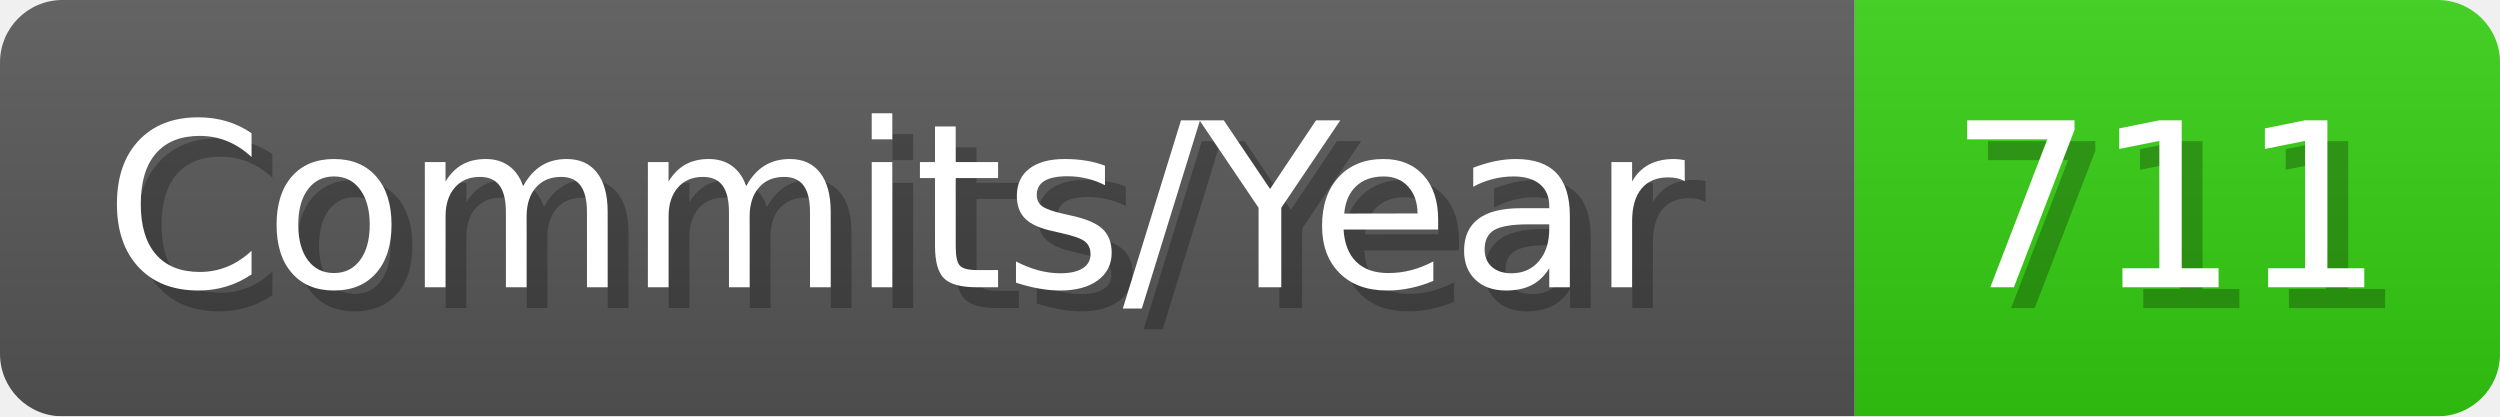
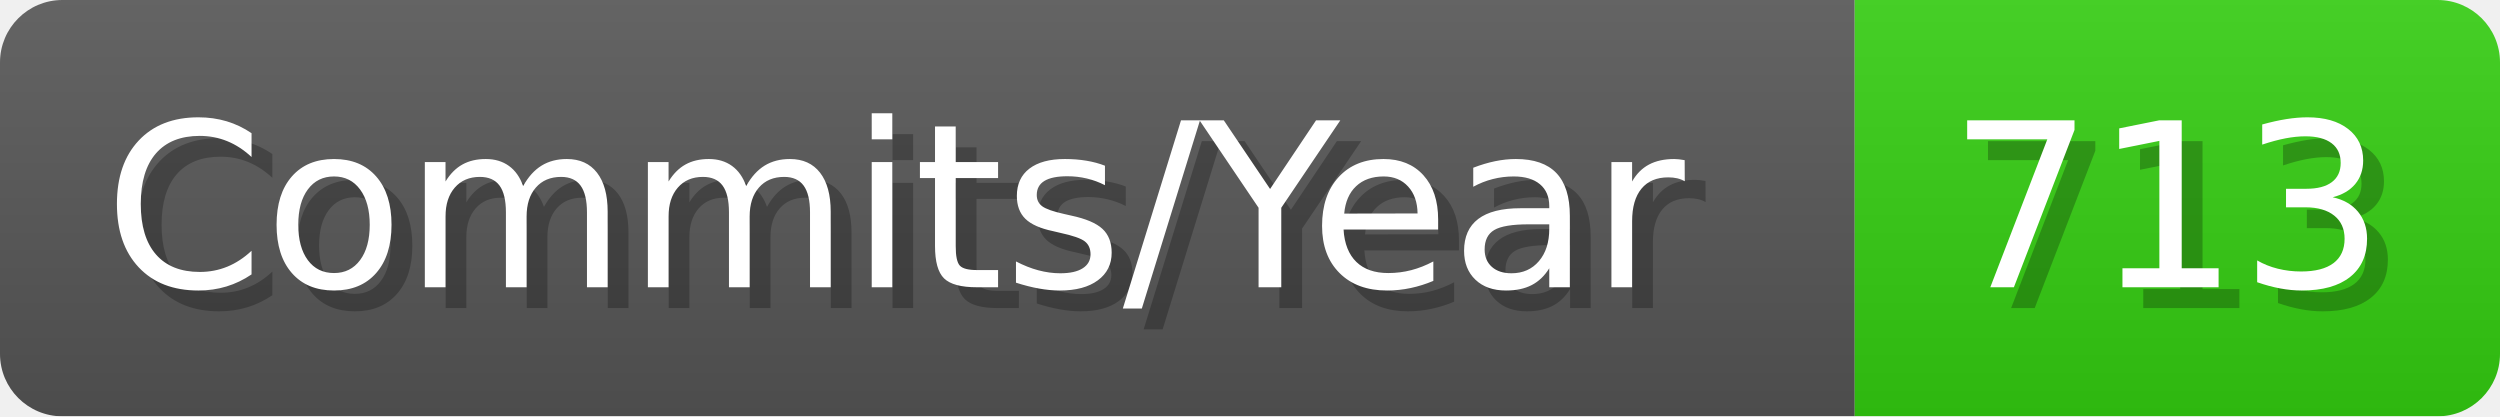
- <svg xmlns="http://www.w3.org/2000/svg" width="120.1" height="20" viewBox="0 0 1201 200" role="img" aria-label="Commits/Year: 711">
+ <svg xmlns="http://www.w3.org/2000/svg" width="120.1" height="20" viewBox="0 0 1201 200" role="img" aria-label="Commits/Year: 713">
  <linearGradient id="aUPdi" x2="0" y2="100%">
    <stop offset="0" stop-opacity=".1" stop-color="#EEE" />
    <stop offset="1" stop-opacity=".1" />
  </linearGradient>
  <mask id="WfAiQ">
    <rect width="1201" height="200" rx="30" fill="#FFF" />
  </mask>
  <g mask="url(#WfAiQ)">
    <rect width="891" height="200" fill="#555" />
    <rect width="310" height="200" fill="#3C1" x="891" />
    <rect width="1201" height="200" fill="url(#aUPdi)" />
  </g>
  <g aria-hidden="true" fill="#fff" text-anchor="start" font-family="Verdana,DejaVu Sans,sans-serif" font-size="110">
    <text x="60" y="148" textLength="791" fill="#000" opacity="0.25">Commits/Year</text>
    <text x="50" y="138" textLength="791">Commits/Year</text>
-     <text x="946" y="148" textLength="210" fill="#000" opacity="0.25">711</text>
-     <text x="936" y="138" textLength="210">711</text>
+     <text x="946" y="148" textLength="210" fill="#000" opacity="0.25">713</text>
+     <text x="936" y="138" textLength="210">713</text>
  </g>
</svg>
